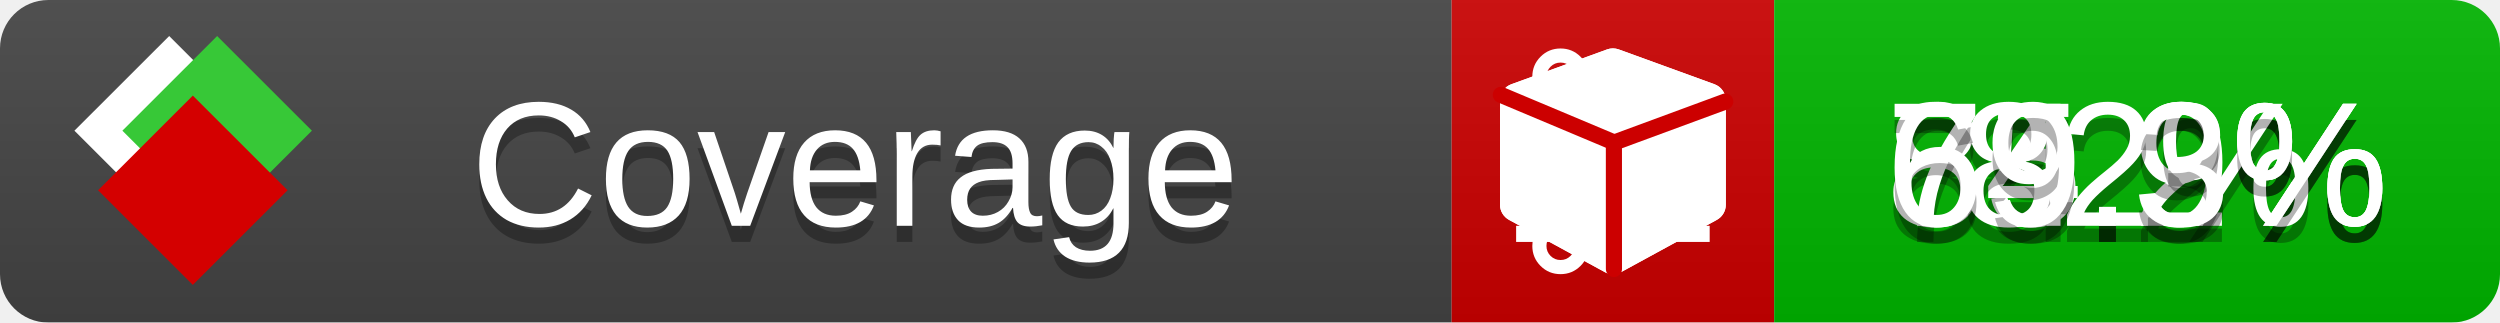
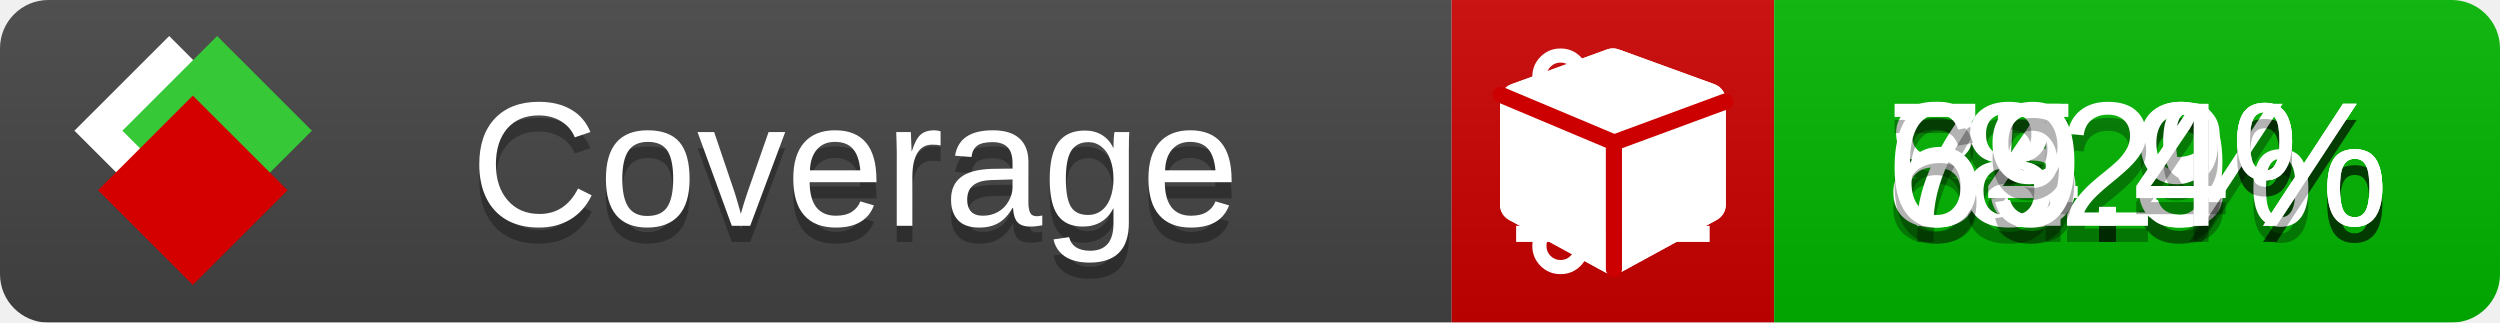
<svg xmlns="http://www.w3.org/2000/svg" xmlns:xlink="http://www.w3.org/1999/xlink" width="155" height="20">
  <style type="text/css">
          
            @keyframes fade1 {
                0% { visibility: visible; opacity: 1; }
               23% { visibility: visible; opacity: 1; }
               25% { visibility: hidden; opacity: 0; }
               48% { visibility: hidden; opacity: 0; }
               50% { visibility: hidden; opacity: 0; }
               73% { visibility: hidden; opacity: 0; }
               75% { visibility: hidden; opacity: 0; }
               98% { visibility: hidden; opacity: 0; }
              100% { visibility: visible; opacity: 1; }
            }
            @keyframes fade2 {
                0% { visibility: hidden; opacity: 0; }
               23% { visibility: hidden; opacity: 0; }
               25% { visibility: visible; opacity: 1; }
               48% { visibility: visible; opacity: 1; }
               50% { visibility: hidden; opacity: 0; }
               73% { visibility: hidden; opacity: 0; }
               75% { visibility: hidden; opacity: 0; }
               98% { visibility: hidden; opacity: 0; }
              100% { visibility: hidden; opacity: 0; }
            }
            @keyframes fade3 {
                0% { visibility: hidden; opacity: 0; }
               23% { visibility: hidden; opacity: 0; }
               25% { visibility: hidden; opacity: 0; }
               48% { visibility: hidden; opacity: 0; }
               50% { visibility: visible; opacity: 1; }
               73% { visibility: visible; opacity: 1; }
               75% { visibility: hidden; opacity: 0; }
               98% { visibility: hidden; opacity: 0; }
              100% { visibility: hidden; opacity: 0; }
            }
            @keyframes fade4 {
                0% { visibility: hidden; opacity: 0; }
               23% { visibility: hidden; opacity: 0; }
               25% { visibility: hidden; opacity: 0; }
               48% { visibility: hidden; opacity: 0; }
               50% { visibility: hidden; opacity: 0; }
               73% { visibility: hidden; opacity: 0; }
               75% { visibility: visible; opacity: 1; }
               98% { visibility: visible; opacity: 1; }
              100% { visibility: hidden; opacity: 0; }
            }
            .linecoverage {
                animation-duration: 15s;
                animation-name: fade1;
                animation-iteration-count: infinite;
            }
            .branchcoverage {
                animation-duration: 15s;
                animation-name: fade2;
                animation-iteration-count: infinite;
            }
            .methodcoverage {
                animation-duration: 15s;
                animation-name: fade3;
                animation-iteration-count: infinite;
            }
            .fullmethodcoverage {
                animation-duration: 15s;
                animation-name: fade4;
                animation-iteration-count: infinite;
            }
          
    </style>
  <defs>
    <linearGradient id="gradient" x2="0" y2="100%">
      <stop offset="0" stop-color="#bbb" stop-opacity=".1" />
      <stop offset="1" stop-opacity=".1" />
    </linearGradient>
    <linearGradient id="c">
      <stop offset="0" stop-color="#d40000" />
      <stop offset="1" stop-color="#ff2a2a" />
    </linearGradient>
    <linearGradient id="a">
      <stop offset="0" stop-color="#e0e0de" />
      <stop offset="1" stop-color="#fff" />
    </linearGradient>
    <linearGradient id="b">
      <stop offset="0" stop-color="#37c837" />
      <stop offset="1" stop-color="#217821" />
    </linearGradient>
    <linearGradient xlink:href="#a" id="e" x1="106.44" x2="69.96" y1="-11.96" y2="-46.84" gradientTransform="matrix(-.8426 -.00045 -.00045 -.8426 -94.27 -75.82)" gradientUnits="userSpaceOnUse" />
    <linearGradient xlink:href="#b" id="f" x1="56.19" x2="77.97" y1="-23.45" y2="10.62" gradientTransform="matrix(.8426 .00045 .00045 .8426 94.27 75.82)" gradientUnits="userSpaceOnUse" />
    <linearGradient xlink:href="#c" id="g" x1="79.98" x2="132.9" y1="10.79" y2="10.79" gradientTransform="matrix(.8426 .00045 .00045 .8426 94.27 75.82)" gradientUnits="userSpaceOnUse" />
    <mask id="mask">
      <rect width="155" height="20" rx="3" fill="#fff" />
    </mask>
    <g id="icon" transform="matrix(.04486 0 0 .04481 -.48 -.63)">
      <rect width="52.92" height="52.92" x="-109.72" y="-27.13" fill="url(#e)" transform="rotate(-135)" />
      <rect width="52.92" height="52.92" x="70.19" y="-39.18" fill="url(#f)" transform="rotate(45)" />
      <rect width="52.92" height="52.92" x="80.05" y="-15.74" fill="url(#g)" transform="rotate(45)" />
    </g>
  </defs>
  <g mask="url(#mask)">
    <rect x="0" y="0" width="90" height="20" fill="#444" />
    <rect x="90" y="0" width="20" height="20" fill="#c00" />
    <rect x="110" y="0" width="45" height="20" fill="#00B600" />
    <rect x="0" y="0" width="155" height="20" fill="url(#gradient)" />
  </g>
  <g>
    <path class="linecoverage" stroke="#fff" d="M94 6.5 h12 M94 10.5 h12 M94 14.5 h12" />
    <path class="branchcoverage" fill="#fff" d="m 97.628,15.247 q 0,-0.364 -0.255,-0.619 -0.255,-0.255 -0.619,-0.255 -0.364,0 -0.619,0.255 -0.255,0.255 -0.255,0.619 0,0.364 0.255,0.619 0.255,0.255 0.619,0.255 0.364,0 0.619,-0.255 0.255,-0.255 0.255,-0.619 z m 0,-10.493 q 0,-0.364 -0.255,-0.619 -0.255,-0.255 -0.619,-0.255 -0.364,0 -0.619,0.255 -0.255,0.255 -0.255,0.619 0,0.364 0.255,0.619 0.255,0.255 0.619,0.255 0.364,0 0.619,-0.255 0.255,-0.255 0.255,-0.619 z m 5.83,1.166 q 0,-0.364 -0.255,-0.619 -0.255,-0.255 -0.619,-0.255 -0.364,0 -0.619,0.255 -0.255,0.255 -0.255,0.619 0,0.364 0.255,0.619 0.255,0.255 0.619,0.255 0.364,0 0.619,-0.255 0.255,-0.255 0.255,-0.619 z m 0.874,0 q 0,0.474 -0.237,0.879 -0.237,0.405 -0.638,0.633 -0.018,2.614 -2.059,3.771 -0.619,0.346 -1.849,0.738 -1.166,0.364 -1.544,0.647 -0.378,0.282 -0.378,0.911 l 0,0.237 q 0.401,0.228 0.638,0.633 0.237,0.405 0.237,0.879 0,0.729 -0.51,1.239 -0.51,0.51 -1.239,0.51 -0.729,0 -1.239,-0.51 -0.51,-0.51 -0.51,-1.239 0,-0.474 0.237,-0.879 0.237,-0.405 0.638,-0.633 l 0,-7.469 q -0.401,-0.228 -0.638,-0.633 -0.237,-0.405 -0.237,-0.879 0,-0.729 0.51,-1.239 0.51,-0.51 1.239,-0.51 0.729,0 1.239,0.51 0.51,0.51 0.51,1.239 0,0.474 -0.237,0.879 -0.237,0.405 -0.638,0.633 l 0,4.527 q 0.492,-0.237 1.403,-0.519 0.501,-0.155 0.797,-0.269 0.296,-0.114 0.642,-0.282 0.346,-0.169 0.537,-0.36 0.191,-0.191 0.369,-0.465 0.178,-0.273 0.255,-0.633 0.077,-0.36 0.077,-0.833 -0.401,-0.228 -0.638,-0.633 -0.237,-0.405 -0.237,-0.879 0,-0.729 0.51,-1.239 0.51,-0.51 1.239,-0.51 0.729,0 1.239,0.51 0.51,0.51 0.51,1.239 z" />
    <path class="methodcoverage" fill="#fff" d="m 100.538,15.629 5.385,-2.936 v -5.351 l -5.385,1.96 z M 100,8.351 105.873,6.214 100,4.077 94.127,6.214 Z m 7,-2.12 v 6.462 q 0,0.294 -0.151,0.547 -0.151,0.252 -0.412,0.395 l -5.923,3.231 q -0.236,0.135 -0.513,0.135 -0.278,0 -0.513,-0.135 l -5.923,-3.231 Q 93.303,13.492 93.151,13.239 93,12.987 93,12.692 v -6.462 q 0,-0.337 0.194,-0.614 0.194,-0.278 0.513,-0.395 l 5.923,-2.154 q 0.185,-0.067 0.37,-0.067 0.185,0 0.37,0.067 l 5.923,2.154 q 0.32,0.118 0.513,0.395 Q 107,5.894 107,6.231 Z" />
    <path class="fullmethodcoverage" fill="#fff" d="m 107,6.231 v 6.462 c 0,0.196 -0.051,0.379 -0.151,0.547 -0.101,0.168 -0.238,0.3 -0.412,0.395 l -5.923,3.231 c -0.157,0.09 -0.328,0.135 -0.513,0.135 -0.185,0 -0.356,-0.045 -0.513,-0.135 l -5.923,-3.231 C 93.39,13.539 93.252,13.407 93.151,13.239 93.05,13.071 93,12.889 93,12.692 v -6.462 c 0,-0.224 0.065,-0.429 0.194,-0.614 0.129,-0.185 0.3,-0.317 0.513,-0.395 l 5.923,-2.154 c 0.123,-0.045 0.247,-0.067 0.37,-0.067 0.123,0 0.247,0.022 0.37,0.067 l 5.923,2.154 c 0.213,0.079 0.384,0.21 0.513,0.395 0.129,0.185 0.194,0.39 0.194,0.614 z" />
    <path class="fullmethodcoverage" style="fill:none;stroke:#cc0000;stroke-width:1;stroke-linecap:round;stroke-dasharray:none;stroke-opacity:1" d="m 100.064,16.677 -0.002,-7.833 6.906,-2.547" />
    <path class="fullmethodcoverage" style="fill:none;stroke:#cc0000;stroke-width:1;stroke-linecap:round;stroke-dasharray:none;stroke-opacity:1" d="M 99.914,8.765 93.052,5.882" />
  </g>
  <g fill="#fff" text-anchor="middle" font-family="Verdana,Arial,Geneva,sans-serif" font-size="11">
    <a xlink:href="https://github.com/danielpalme/ReportGenerator" target="_top">
      <use xlink:href="#icon" transform="translate(3,1) scale(3.5)" />
    </a>
    <text x="53" y="15" fill="#010101" fill-opacity=".3">Coverage</text>
    <text x="53" y="14" fill="#fff">Coverage</text>
-     <text class="linecoverage" x="132.5" y="15" fill="#010101" fill-opacity=".3">85.2%</text>
-     <text class="linecoverage" x="132.5" y="14">85.2%</text>
+     <text class="linecoverage" x="132.5" y="15" fill="#010101" fill-opacity=".3">85.3%</text>
+     <text class="linecoverage" x="132.5" y="14">85.3%</text>
    <text class="branchcoverage" x="132.5" y="15" fill="#010101" fill-opacity=".3">74.9%</text>
    <text class="branchcoverage" x="132.5" y="14">74.9%</text>
    <text class="methodcoverage" x="132.5" y="15" fill="#010101" fill-opacity=".3">82%</text>
    <text class="methodcoverage" x="132.5" y="14">82%</text>
-     <text class="fullmethodcoverage" x="132.5" y="15" fill="#010101" fill-opacity=".3">69.3%</text>
-     <text class="fullmethodcoverage" x="132.5" y="14">69.3%</text>
+     <text class="fullmethodcoverage" x="132.5" y="15" fill="#010101" fill-opacity=".3">69.4%</text>
+     <text class="fullmethodcoverage" x="132.5" y="14">69.4%</text>
  </g>
  <g>
    <rect class="linecoverage" x="90" y="0" width="65" height="20" fill-opacity="0" />
    <rect class="branchcoverage" x="90" y="0" width="65" height="20" fill-opacity="0" />
    <rect class="methodcoverage" x="90" y="0" width="65" height="20" fill-opacity="0" />
    <rect class="fullmethodcoverage" x="90" y="0" width="65" height="20" fill-opacity="0" />
  </g>
</svg>
